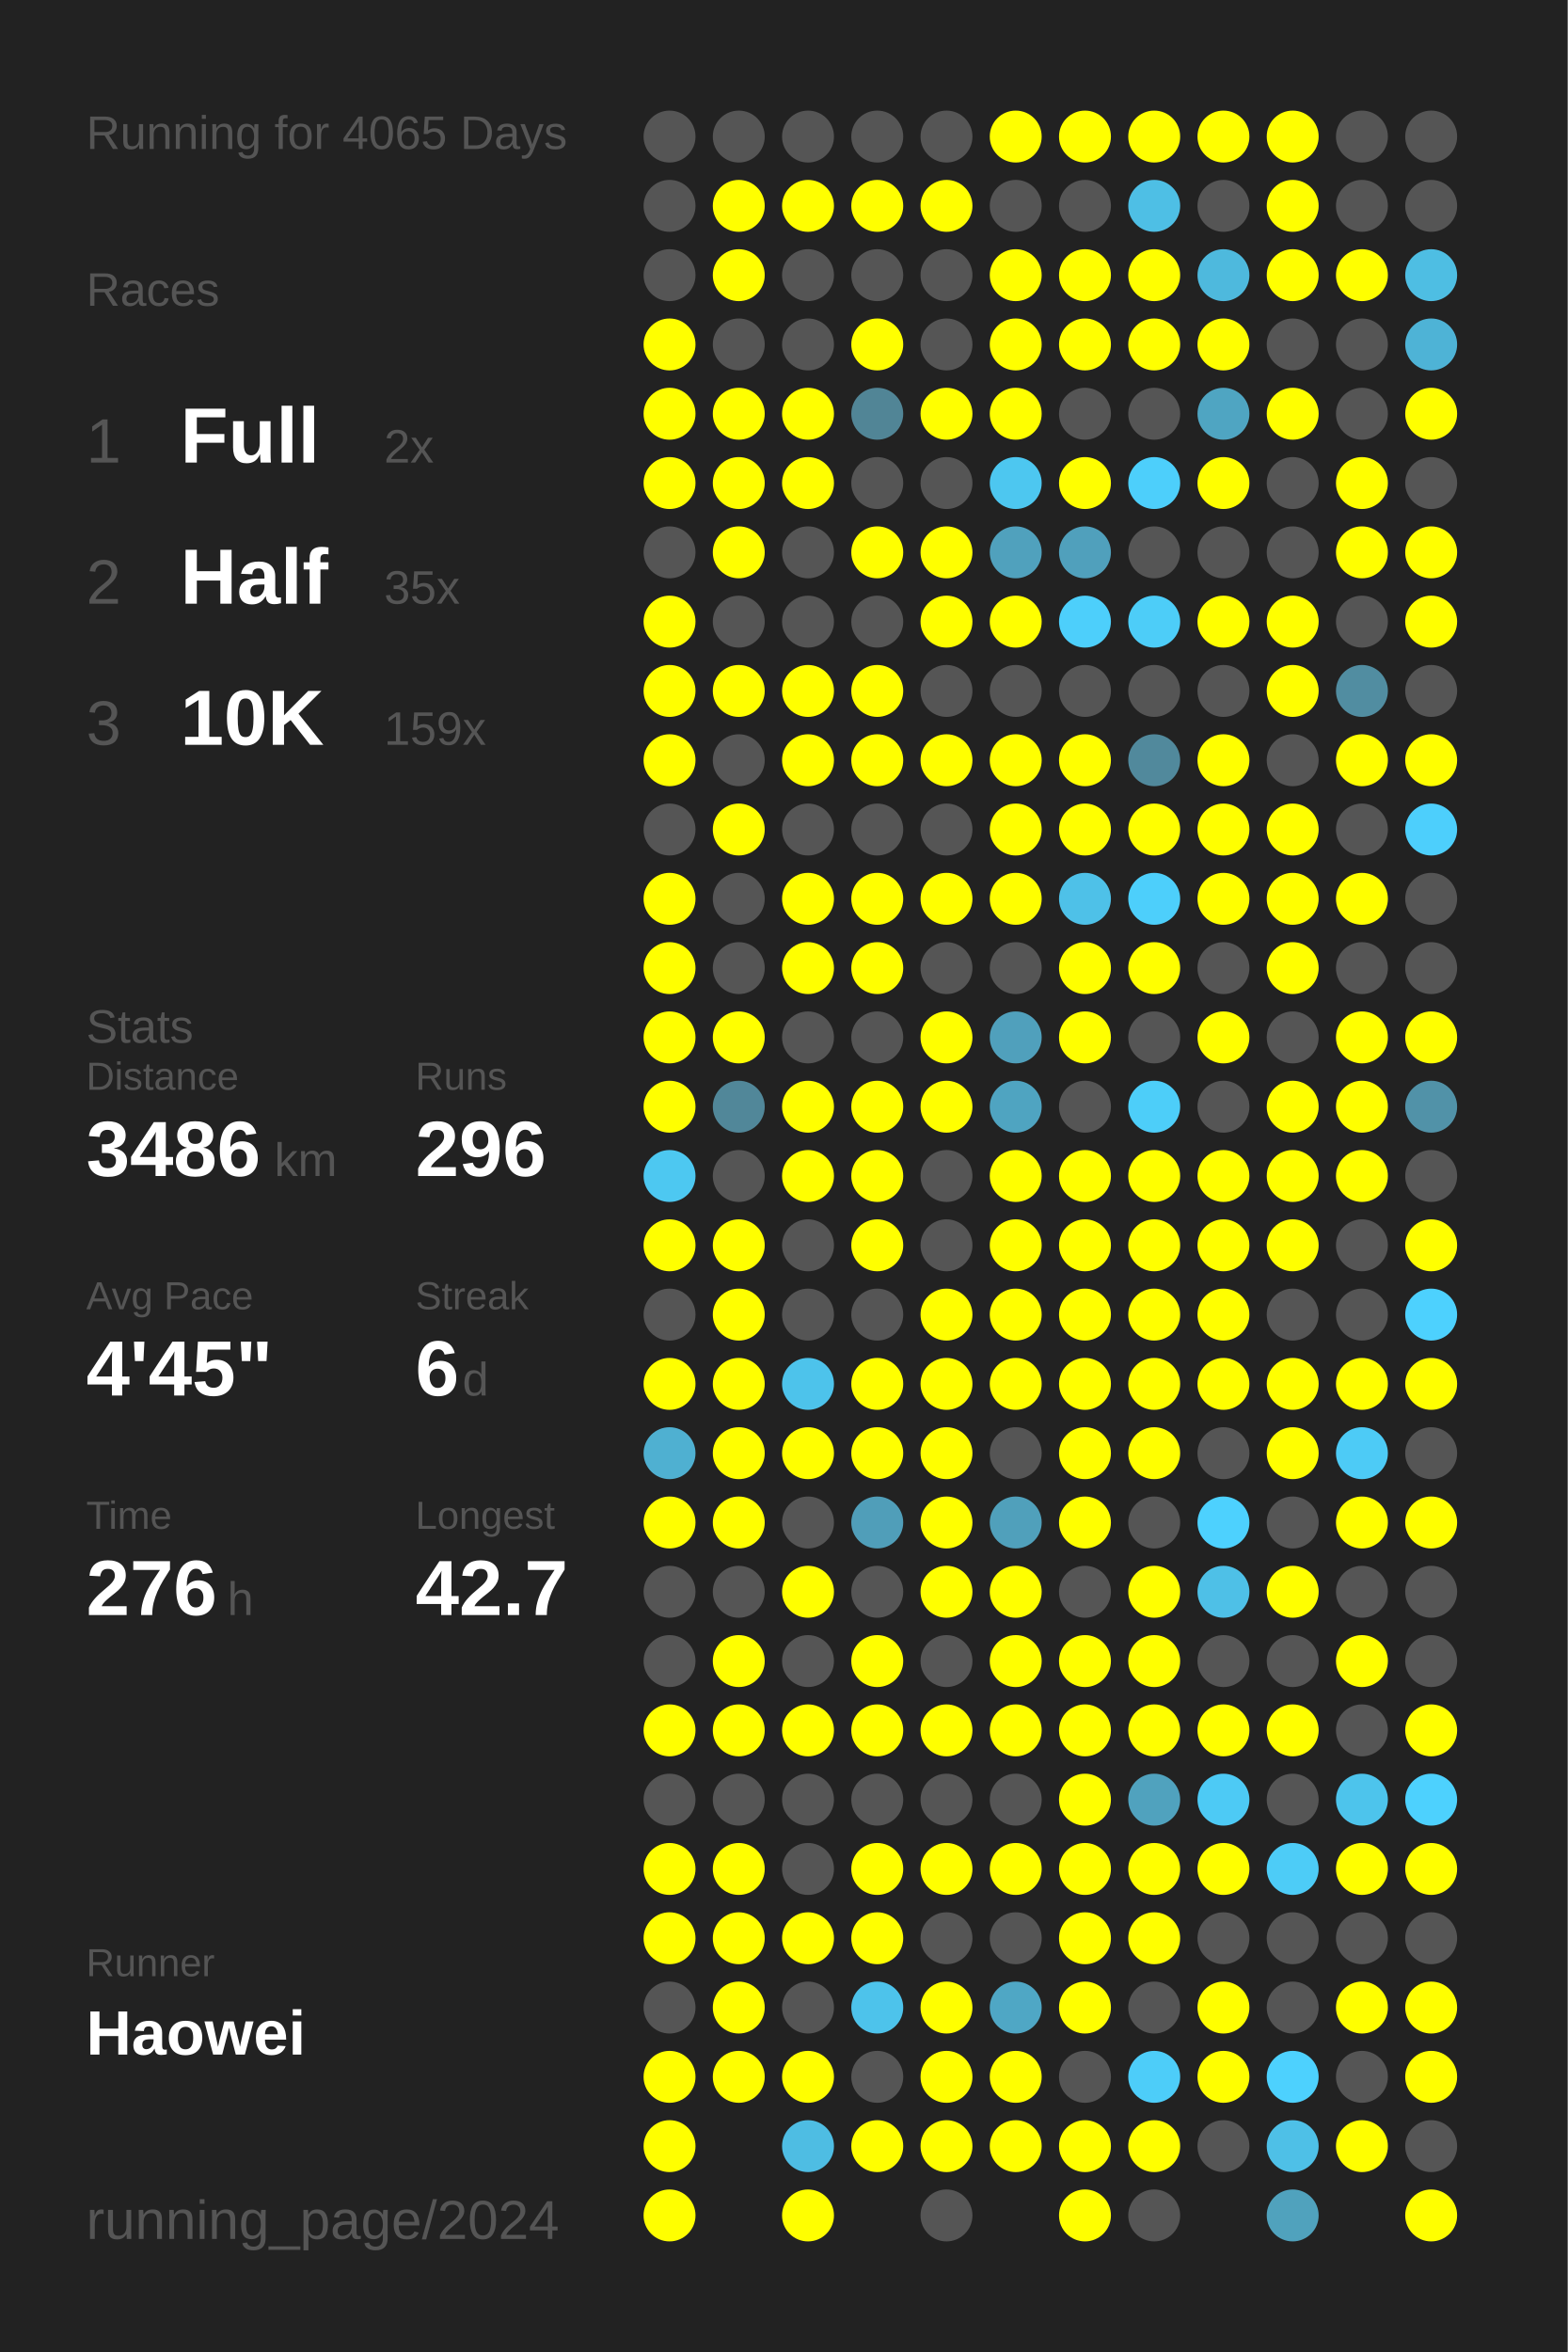
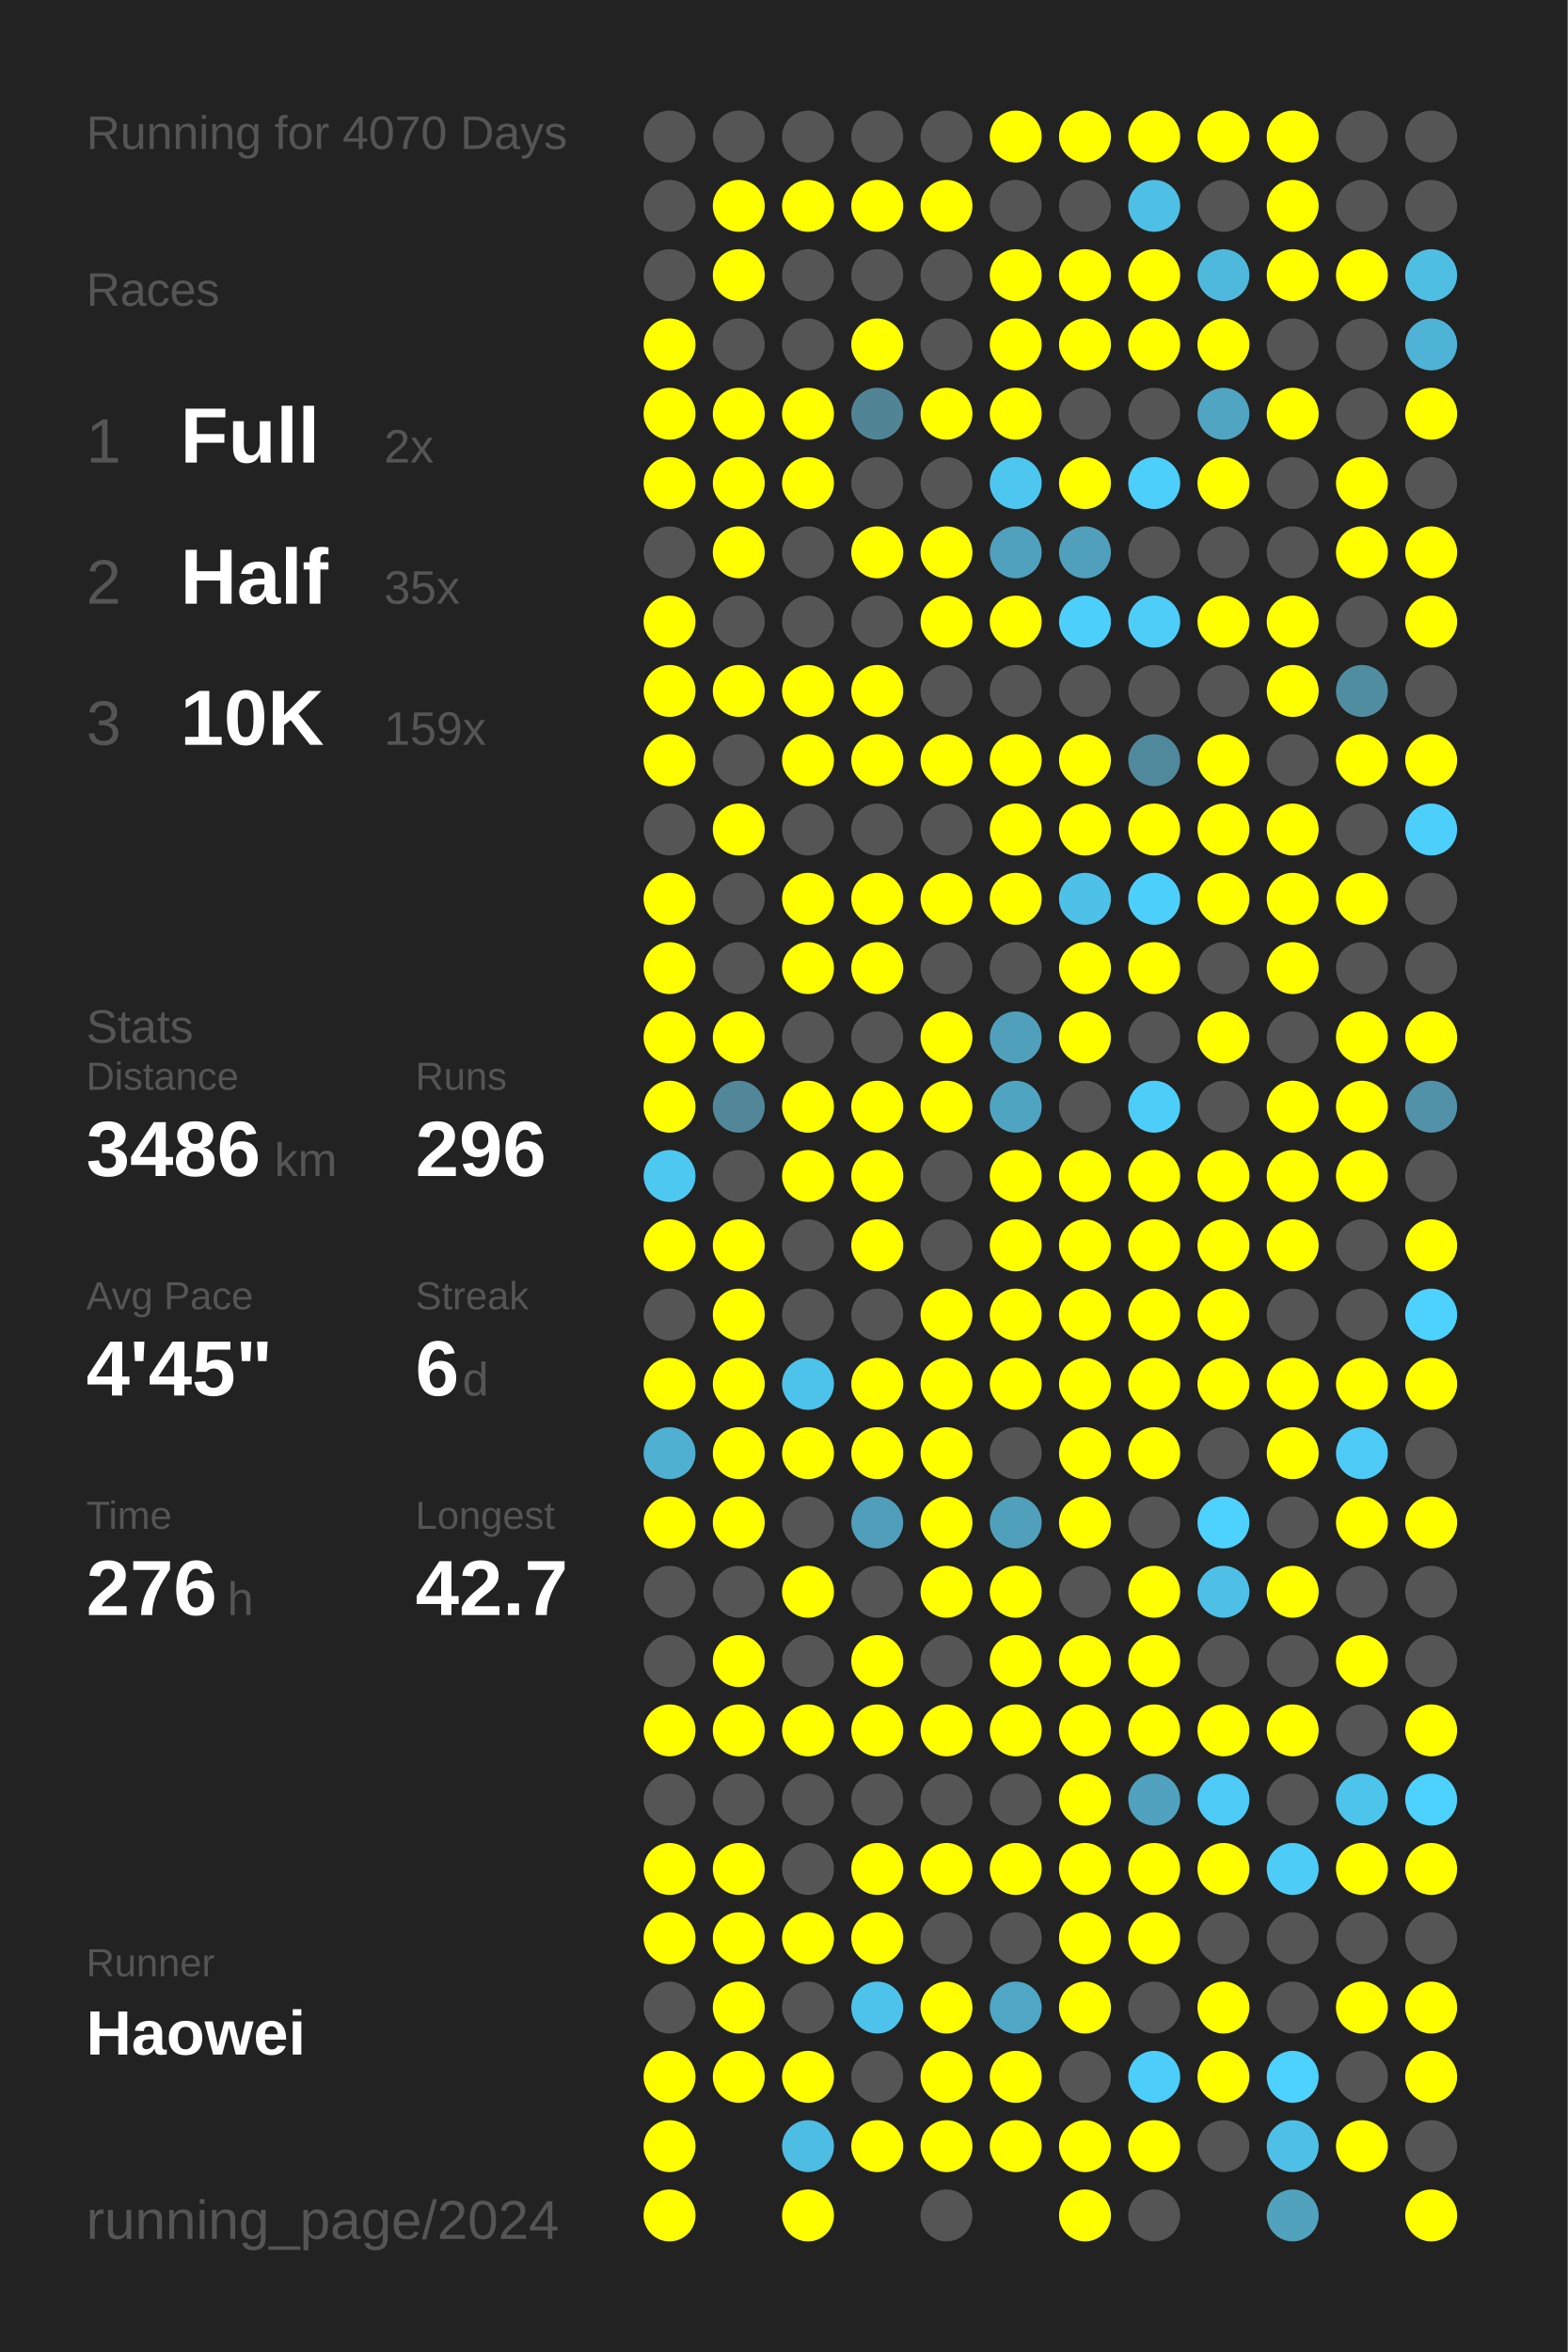
<svg xmlns="http://www.w3.org/2000/svg" baseProfile="full" height="300mm" version="1.1" viewBox="0,0,200,300" width="200mm">
  <defs />
  <rect fill="#222222" height="300" width="200" x="0" y="0" />
-   <text fill="#555555" style="font-size:6px; font-family:Arial;" x="11" y="19">Running for 4065 Days</text>
+   <text fill="#555555" style="font-size:6px; font-family:Arial;" x="11" y="19">Running for 4070 Days</text>
  <text fill="#555555" style="font-size:6px; font-family:Arial;" x="11" y="39">Races</text>
  <text fill="#555555" style="font-size:8px; font-family:Arial;" x="11" y="59">1</text>
  <text fill="#FFFFFF" style="font-size:10px; font-family:Arial; font-weight:bold;" x="23" y="59">Full</text>
  <text fill="#555555" style="font-size:6px; font-family:Arial;" x="49" y="59">2x</text>
  <text fill="#555555" style="font-size:8px; font-family:Arial;" x="11" y="77">2</text>
  <text fill="#FFFFFF" style="font-size:10px; font-family:Arial; font-weight:bold;" x="23" y="77">Half</text>
  <text fill="#555555" style="font-size:6px; font-family:Arial;" x="49" y="77">35x</text>
  <text fill="#555555" style="font-size:8px; font-family:Arial;" x="11" y="95">3</text>
  <text fill="#FFFFFF" style="font-size:10px; font-family:Arial; font-weight:bold;" x="23" y="95">10K</text>
  <text fill="#555555" style="font-size:6px; font-family:Arial;" x="49" y="95">159x</text>
  <text fill="#555555" style="font-size:6px; font-family:Arial;" x="11" y="133">Stats</text>
  <text fill="#555555" style="font-size:5px; font-family:Arial;" x="11" y="139">Distance</text>
  <text fill="#FFFFFF" style="font-size:10px; font-family:Arial; font-weight:bold;" x="11" y="150">3486</text>
  <text fill="#555555" style="font-size:6px; font-family:Arial;" x="35" y="150">km</text>
  <text fill="#555555" style="font-size:5px; font-family:Arial;" x="53" y="139">Runs</text>
  <text fill="#FFFFFF" style="font-size:10px; font-family:Arial; font-weight:bold;" x="53" y="150">296</text>
  <text fill="#555555" style="font-size:5px; font-family:Arial;" x="11" y="167">Avg Pace</text>
  <text fill="#FFFFFF" style="font-size:10px; font-family:Arial; font-weight:bold;" x="11" y="178">4'45"</text>
  <text fill="#555555" style="font-size:5px; font-family:Arial;" x="53" y="167">Streak</text>
  <text fill="#FFFFFF" style="font-size:10px; font-family:Arial; font-weight:bold;" x="53" y="178">6</text>
  <text fill="#555555" style="font-size:6px; font-family:Arial;" x="59" y="178">d</text>
  <text fill="#555555" style="font-size:5px; font-family:Arial;" x="11" y="195">Time</text>
  <text fill="#FFFFFF" style="font-size:10px; font-family:Arial; font-weight:bold;" x="11" y="206">276</text>
  <text fill="#555555" style="font-size:6px; font-family:Arial;" x="29" y="206">h</text>
  <text fill="#555555" style="font-size:5px; font-family:Arial;" x="53" y="195">Longest</text>
  <text fill="#FFFFFF" style="font-size:10px; font-family:Arial; font-weight:bold;" x="53" y="206">42.7</text>
  <text fill="#555555" style="font-size:5px; font-family:Arial;" x="11" y="252.065">Runner</text>
  <text fill="#FFFFFF" style="font-size:8px; font-family:Arial; font-weight:bold;" x="11" y="262.065">Haowei</text>
  <text fill="#555555" style="font-size:7px; font-family:Arial;" x="11" y="285.581">running_page/2024</text>
  <circle cx="85.417" cy="17.419" fill="#555555" r="3.312" />
  <circle cx="85.417" cy="26.258" fill="#555555" r="3.312" />
  <circle cx="85.417" cy="35.097" fill="#555555" r="3.312" />
  <circle cx="85.417" cy="43.935" fill="#FFFF00" r="3.312" />
  <circle cx="85.417" cy="52.774" fill="#FFFF00" r="3.312" />
  <circle cx="85.417" cy="61.613" fill="#FFFF00" r="3.312" />
  <circle cx="85.417" cy="70.452" fill="#555555" r="3.312" />
  <circle cx="85.417" cy="79.29" fill="#FFFF00" r="3.312" />
  <circle cx="85.417" cy="88.129" fill="#FFFF00" r="3.312" />
  <circle cx="85.417" cy="96.968" fill="#FFFF00" r="3.312" />
  <circle cx="85.417" cy="105.806" fill="#555555" r="3.312" />
  <circle cx="85.417" cy="114.645" fill="#FFFF00" r="3.312" />
  <circle cx="85.417" cy="123.484" fill="#FFFF00" r="3.312" />
  <circle cx="85.417" cy="132.323" fill="#FFFF00" r="3.312" />
  <circle cx="85.417" cy="141.161" fill="#FFFF00" r="3.312" />
  <circle cx="85.417" cy="150" fill="#4dc8f1" r="3.312" />
  <circle cx="85.417" cy="158.839" fill="#FFFF00" r="3.312" />
  <circle cx="85.417" cy="167.677" fill="#555555" r="3.312" />
  <circle cx="85.417" cy="176.516" fill="#FFFF00" r="3.312" />
  <circle cx="85.417" cy="185.355" fill="#4fb0d1" r="3.312" />
  <circle cx="85.417" cy="194.194" fill="#FFFF00" r="3.312" />
  <circle cx="85.417" cy="203.032" fill="#555555" r="3.312" />
  <circle cx="85.417" cy="211.871" fill="#555555" r="3.312" />
  <circle cx="85.417" cy="220.71" fill="#FFFF00" r="3.312" />
  <circle cx="85.417" cy="229.548" fill="#555555" r="3.312" />
  <circle cx="85.417" cy="238.387" fill="#FFFF00" r="3.312" />
  <circle cx="85.417" cy="247.226" fill="#FFFF00" r="3.312" />
  <circle cx="85.417" cy="256.065" fill="#555555" r="3.312" />
  <circle cx="85.417" cy="264.903" fill="#FFFF00" r="3.312" />
  <circle cx="85.417" cy="273.742" fill="#FFFF00" r="3.312" />
  <circle cx="85.417" cy="282.581" fill="#FFFF00" r="3.312" />
  <circle cx="94.25" cy="17.419" fill="#555555" r="3.312" />
  <circle cx="94.25" cy="26.258" fill="#FFFF00" r="3.312" />
  <circle cx="94.25" cy="35.097" fill="#FFFF00" r="3.312" />
  <circle cx="94.25" cy="43.935" fill="#555555" r="3.312" />
  <circle cx="94.25" cy="52.774" fill="#FFFF00" r="3.312" />
  <circle cx="94.25" cy="61.613" fill="#FFFF00" r="3.312" />
  <circle cx="94.25" cy="70.452" fill="#FFFF00" r="3.312" />
  <circle cx="94.25" cy="79.29" fill="#555555" r="3.312" />
  <circle cx="94.25" cy="88.129" fill="#FFFF00" r="3.312" />
  <circle cx="94.25" cy="96.968" fill="#555555" r="3.312" />
  <circle cx="94.25" cy="105.806" fill="#FFFF00" r="3.312" />
  <circle cx="94.25" cy="114.645" fill="#555555" r="3.312" />
  <circle cx="94.25" cy="123.484" fill="#555555" r="3.312" />
  <circle cx="94.25" cy="132.323" fill="#FFFF00" r="3.312" />
  <circle cx="94.25" cy="141.161" fill="#518799" r="3.312" />
  <circle cx="94.25" cy="150" fill="#555555" r="3.312" />
  <circle cx="94.25" cy="158.839" fill="#FFFF00" r="3.312" />
  <circle cx="94.25" cy="167.677" fill="#FFFF00" r="3.312" />
  <circle cx="94.25" cy="176.516" fill="#FFFF00" r="3.312" />
  <circle cx="94.25" cy="185.355" fill="#FFFF00" r="3.312" />
  <circle cx="94.25" cy="194.194" fill="#FFFF00" r="3.312" />
  <circle cx="94.25" cy="203.032" fill="#555555" r="3.312" />
  <circle cx="94.25" cy="211.871" fill="#FFFF00" r="3.312" />
  <circle cx="94.25" cy="220.71" fill="#FFFF00" r="3.312" />
  <circle cx="94.25" cy="229.548" fill="#555555" r="3.312" />
  <circle cx="94.25" cy="238.387" fill="#FFFF00" r="3.312" />
  <circle cx="94.25" cy="247.226" fill="#FFFF00" r="3.312" />
  <circle cx="94.25" cy="256.065" fill="#FFFF00" r="3.312" />
  <circle cx="94.25" cy="264.903" fill="#FFFF00" r="3.312" />
  <circle cx="103.083" cy="17.419" fill="#555555" r="3.312" />
  <circle cx="103.083" cy="26.258" fill="#FFFF00" r="3.312" />
  <circle cx="103.083" cy="35.097" fill="#555555" r="3.312" />
  <circle cx="103.083" cy="43.935" fill="#555555" r="3.312" />
  <circle cx="103.083" cy="52.774" fill="#FFFF00" r="3.312" />
  <circle cx="103.083" cy="61.613" fill="#FFFF00" r="3.312" />
  <circle cx="103.083" cy="70.452" fill="#555555" r="3.312" />
  <circle cx="103.083" cy="79.29" fill="#555555" r="3.312" />
  <circle cx="103.083" cy="88.129" fill="#FFFF00" r="3.312" />
  <circle cx="103.083" cy="96.968" fill="#FFFF00" r="3.312" />
  <circle cx="103.083" cy="105.806" fill="#555555" r="3.312" />
  <circle cx="103.083" cy="114.645" fill="#FFFF00" r="3.312" />
  <circle cx="103.083" cy="123.484" fill="#FFFF00" r="3.312" />
  <circle cx="103.083" cy="132.323" fill="#555555" r="3.312" />
  <circle cx="103.083" cy="141.161" fill="#FFFF00" r="3.312" />
  <circle cx="103.083" cy="150" fill="#FFFF00" r="3.312" />
  <circle cx="103.083" cy="158.839" fill="#555555" r="3.312" />
  <circle cx="103.083" cy="167.677" fill="#555555" r="3.312" />
  <circle cx="103.083" cy="176.516" fill="#4dc3eb" r="3.312" />
  <circle cx="103.083" cy="185.355" fill="#FFFF00" r="3.312" />
  <circle cx="103.083" cy="194.194" fill="#555555" r="3.312" />
  <circle cx="103.083" cy="203.032" fill="#FFFF00" r="3.312" />
  <circle cx="103.083" cy="211.871" fill="#555555" r="3.312" />
  <circle cx="103.083" cy="220.71" fill="#FFFF00" r="3.312" />
  <circle cx="103.083" cy="229.548" fill="#555555" r="3.312" />
  <circle cx="103.083" cy="238.387" fill="#555555" r="3.312" />
  <circle cx="103.083" cy="247.226" fill="#FFFF00" r="3.312" />
  <circle cx="103.083" cy="256.065" fill="#555555" r="3.312" />
  <circle cx="103.083" cy="264.903" fill="#FFFF00" r="3.312" />
  <circle cx="103.083" cy="273.742" fill="#4ebde3" r="3.312" />
  <circle cx="103.083" cy="282.581" fill="#FFFF00" r="3.312" />
  <circle cx="111.917" cy="17.419" fill="#555555" r="3.312" />
  <circle cx="111.917" cy="26.258" fill="#FFFF00" r="3.312" />
  <circle cx="111.917" cy="35.097" fill="#555555" r="3.312" />
  <circle cx="111.917" cy="43.935" fill="#FFFF00" r="3.312" />
  <circle cx="111.917" cy="52.774" fill="#518596" r="3.312" />
  <circle cx="111.917" cy="61.613" fill="#555555" r="3.312" />
  <circle cx="111.917" cy="70.452" fill="#FFFF00" r="3.312" />
  <circle cx="111.917" cy="79.29" fill="#555555" r="3.312" />
  <circle cx="111.917" cy="88.129" fill="#FFFF00" r="3.312" />
  <circle cx="111.917" cy="96.968" fill="#FFFF00" r="3.312" />
  <circle cx="111.917" cy="105.806" fill="#555555" r="3.312" />
  <circle cx="111.917" cy="114.645" fill="#FFFF00" r="3.312" />
  <circle cx="111.917" cy="123.484" fill="#FFFF00" r="3.312" />
  <circle cx="111.917" cy="132.323" fill="#555555" r="3.312" />
  <circle cx="111.917" cy="141.161" fill="#FFFF00" r="3.312" />
  <circle cx="111.917" cy="150" fill="#FFFF00" r="3.312" />
  <circle cx="111.917" cy="158.839" fill="#FFFF00" r="3.312" />
  <circle cx="111.917" cy="167.677" fill="#555555" r="3.312" />
  <circle cx="111.917" cy="176.516" fill="#FFFF00" r="3.312" />
  <circle cx="111.917" cy="185.355" fill="#FFFF00" r="3.312" />
  <circle cx="111.917" cy="194.194" fill="#509eb9" r="3.312" />
  <circle cx="111.917" cy="203.032" fill="#555555" r="3.312" />
  <circle cx="111.917" cy="211.871" fill="#FFFF00" r="3.312" />
  <circle cx="111.917" cy="220.71" fill="#FFFF00" r="3.312" />
  <circle cx="111.917" cy="229.548" fill="#555555" r="3.312" />
  <circle cx="111.917" cy="238.387" fill="#FFFF00" r="3.312" />
  <circle cx="111.917" cy="247.226" fill="#FFFF00" r="3.312" />
  <circle cx="111.917" cy="256.065" fill="#4dc3eb" r="3.312" />
  <circle cx="111.917" cy="264.903" fill="#555555" r="3.312" />
  <circle cx="111.917" cy="273.742" fill="#FFFF00" r="3.312" />
  <circle cx="120.75" cy="17.419" fill="#555555" r="3.312" />
  <circle cx="120.75" cy="26.258" fill="#FFFF00" r="3.312" />
  <circle cx="120.75" cy="35.097" fill="#555555" r="3.312" />
  <circle cx="120.75" cy="43.935" fill="#555555" r="3.312" />
  <circle cx="120.75" cy="52.774" fill="#FFFF00" r="3.312" />
  <circle cx="120.75" cy="61.613" fill="#555555" r="3.312" />
  <circle cx="120.75" cy="70.452" fill="#FFFF00" r="3.312" />
  <circle cx="120.75" cy="79.29" fill="#FFFF00" r="3.312" />
  <circle cx="120.75" cy="88.129" fill="#555555" r="3.312" />
  <circle cx="120.75" cy="96.968" fill="#FFFF00" r="3.312" />
  <circle cx="120.75" cy="105.806" fill="#555555" r="3.312" />
  <circle cx="120.75" cy="114.645" fill="#FFFF00" r="3.312" />
  <circle cx="120.75" cy="123.484" fill="#555555" r="3.312" />
  <circle cx="120.75" cy="132.323" fill="#FFFF00" r="3.312" />
  <circle cx="120.75" cy="141.161" fill="#FFFF00" r="3.312" />
  <circle cx="120.75" cy="150" fill="#555555" r="3.312" />
  <circle cx="120.75" cy="158.839" fill="#555555" r="3.312" />
  <circle cx="120.75" cy="167.677" fill="#FFFF00" r="3.312" />
  <circle cx="120.75" cy="176.516" fill="#FFFF00" r="3.312" />
  <circle cx="120.75" cy="185.355" fill="#FFFF00" r="3.312" />
  <circle cx="120.75" cy="194.194" fill="#FFFF00" r="3.312" />
  <circle cx="120.75" cy="203.032" fill="#FFFF00" r="3.312" />
  <circle cx="120.75" cy="211.871" fill="#555555" r="3.312" />
  <circle cx="120.75" cy="220.71" fill="#FFFF00" r="3.312" />
  <circle cx="120.75" cy="229.548" fill="#555555" r="3.312" />
  <circle cx="120.75" cy="238.387" fill="#FFFF00" r="3.312" />
  <circle cx="120.75" cy="247.226" fill="#555555" r="3.312" />
  <circle cx="120.75" cy="256.065" fill="#FFFF00" r="3.312" />
  <circle cx="120.75" cy="264.903" fill="#FFFF00" r="3.312" />
  <circle cx="120.75" cy="273.742" fill="#FFFF00" r="3.312" />
  <circle cx="120.75" cy="282.581" fill="#555555" r="3.312" />
  <circle cx="129.583" cy="17.419" fill="#FFFF00" r="3.312" />
  <circle cx="129.583" cy="26.258" fill="#555555" r="3.312" />
  <circle cx="129.583" cy="35.097" fill="#FFFF00" r="3.312" />
  <circle cx="129.583" cy="43.935" fill="#FFFF00" r="3.312" />
  <circle cx="129.583" cy="52.774" fill="#FFFF00" r="3.312" />
  <circle cx="129.583" cy="61.613" fill="#4dc7f0" r="3.312" />
  <circle cx="129.583" cy="70.452" fill="#50a1bd" r="3.312" />
  <circle cx="129.583" cy="79.29" fill="#FFFF00" r="3.312" />
  <circle cx="129.583" cy="88.129" fill="#555555" r="3.312" />
  <circle cx="129.583" cy="96.968" fill="#FFFF00" r="3.312" />
  <circle cx="129.583" cy="105.806" fill="#FFFF00" r="3.312" />
  <circle cx="129.583" cy="114.645" fill="#FFFF00" r="3.312" />
  <circle cx="129.583" cy="123.484" fill="#555555" r="3.312" />
  <circle cx="129.583" cy="132.323" fill="#50a0bc" r="3.312" />
  <circle cx="129.583" cy="141.161" fill="#4fa4c1" r="3.312" />
  <circle cx="129.583" cy="150" fill="#FFFF00" r="3.312" />
  <circle cx="129.583" cy="158.839" fill="#FFFF00" r="3.312" />
  <circle cx="129.583" cy="167.677" fill="#FFFF00" r="3.312" />
  <circle cx="129.583" cy="176.516" fill="#FFFF00" r="3.312" />
  <circle cx="129.583" cy="185.355" fill="#555555" r="3.312" />
  <circle cx="129.583" cy="194.194" fill="#50a0bb" r="3.312" />
  <circle cx="129.583" cy="203.032" fill="#FFFF00" r="3.312" />
  <circle cx="129.583" cy="211.871" fill="#FFFF00" r="3.312" />
  <circle cx="129.583" cy="220.71" fill="#FFFF00" r="3.312" />
  <circle cx="129.583" cy="229.548" fill="#555555" r="3.312" />
  <circle cx="129.583" cy="238.387" fill="#FFFF00" r="3.312" />
  <circle cx="129.583" cy="247.226" fill="#555555" r="3.312" />
  <circle cx="129.583" cy="256.065" fill="#4fa7c5" r="3.312" />
  <circle cx="129.583" cy="264.903" fill="#FFFF00" r="3.312" />
  <circle cx="129.583" cy="273.742" fill="#FFFF00" r="3.312" />
  <circle cx="138.417" cy="17.419" fill="#FFFF00" r="3.312" />
  <circle cx="138.417" cy="26.258" fill="#555555" r="3.312" />
  <circle cx="138.417" cy="35.097" fill="#FFFF00" r="3.312" />
  <circle cx="138.417" cy="43.935" fill="#FFFF00" r="3.312" />
  <circle cx="138.417" cy="52.774" fill="#555555" r="3.312" />
  <circle cx="138.417" cy="61.613" fill="#FFFF00" r="3.312" />
  <circle cx="138.417" cy="70.452" fill="#50a0bc" r="3.312" />
  <circle cx="138.417" cy="79.29" fill="#4dcffb" r="3.312" />
  <circle cx="138.417" cy="88.129" fill="#555555" r="3.312" />
  <circle cx="138.417" cy="96.968" fill="#FFFF00" r="3.312" />
  <circle cx="138.417" cy="105.806" fill="#FFFF00" r="3.312" />
  <circle cx="138.417" cy="114.645" fill="#4ec1e8" r="3.312" />
  <circle cx="138.417" cy="123.484" fill="#FFFF00" r="3.312" />
  <circle cx="138.417" cy="132.323" fill="#FFFF00" r="3.312" />
  <circle cx="138.417" cy="141.161" fill="#555555" r="3.312" />
  <circle cx="138.417" cy="150" fill="#FFFF00" r="3.312" />
  <circle cx="138.417" cy="158.839" fill="#FFFF00" r="3.312" />
  <circle cx="138.417" cy="167.677" fill="#FFFF00" r="3.312" />
  <circle cx="138.417" cy="176.516" fill="#FFFF00" r="3.312" />
  <circle cx="138.417" cy="185.355" fill="#FFFF00" r="3.312" />
  <circle cx="138.417" cy="194.194" fill="#FFFF00" r="3.312" />
  <circle cx="138.417" cy="203.032" fill="#555555" r="3.312" />
  <circle cx="138.417" cy="211.871" fill="#FFFF00" r="3.312" />
  <circle cx="138.417" cy="220.71" fill="#FFFF00" r="3.312" />
  <circle cx="138.417" cy="229.548" fill="#FFFF00" r="3.312" />
  <circle cx="138.417" cy="238.387" fill="#FFFF00" r="3.312" />
  <circle cx="138.417" cy="247.226" fill="#FFFF00" r="3.312" />
  <circle cx="138.417" cy="256.065" fill="#FFFF00" r="3.312" />
  <circle cx="138.417" cy="264.903" fill="#555555" r="3.312" />
  <circle cx="138.417" cy="273.742" fill="#FFFF00" r="3.312" />
  <circle cx="138.417" cy="282.581" fill="#FFFF00" r="3.312" />
  <circle cx="147.25" cy="17.419" fill="#FFFF00" r="3.312" />
  <circle cx="147.25" cy="26.258" fill="#4ebfe5" r="3.312" />
  <circle cx="147.25" cy="35.097" fill="#FFFF00" r="3.312" />
  <circle cx="147.25" cy="43.935" fill="#FFFF00" r="3.312" />
  <circle cx="147.25" cy="52.774" fill="#555555" r="3.312" />
  <circle cx="147.25" cy="61.613" fill="#4dcffb" r="3.312" />
  <circle cx="147.25" cy="70.452" fill="#555555" r="3.312" />
  <circle cx="147.25" cy="79.29" fill="#4dcdf8" r="3.312" />
  <circle cx="147.25" cy="88.129" fill="#555555" r="3.312" />
  <circle cx="147.25" cy="96.968" fill="#51899c" r="3.312" />
  <circle cx="147.25" cy="105.806" fill="#FFFF00" r="3.312" />
  <circle cx="147.25" cy="114.645" fill="#4dcffb" r="3.312" />
  <circle cx="147.25" cy="123.484" fill="#FFFF00" r="3.312" />
  <circle cx="147.25" cy="132.323" fill="#555555" r="3.312" />
  <circle cx="147.25" cy="141.161" fill="#4dcef9" r="3.312" />
  <circle cx="147.25" cy="150" fill="#FFFF00" r="3.312" />
  <circle cx="147.25" cy="158.839" fill="#FFFF00" r="3.312" />
  <circle cx="147.25" cy="167.677" fill="#FFFF00" r="3.312" />
  <circle cx="147.25" cy="176.516" fill="#FFFF00" r="3.312" />
  <circle cx="147.25" cy="185.355" fill="#FFFF00" r="3.312" />
  <circle cx="147.25" cy="194.194" fill="#555555" r="3.312" />
  <circle cx="147.25" cy="203.032" fill="#FFFF00" r="3.312" />
  <circle cx="147.25" cy="211.871" fill="#FFFF00" r="3.312" />
  <circle cx="147.25" cy="220.71" fill="#FFFF00" r="3.312" />
  <circle cx="147.25" cy="229.548" fill="#50a2be" r="3.312" />
  <circle cx="147.25" cy="238.387" fill="#FFFF00" r="3.312" />
  <circle cx="147.25" cy="247.226" fill="#FFFF00" r="3.312" />
  <circle cx="147.25" cy="256.065" fill="#555555" r="3.312" />
  <circle cx="147.25" cy="264.903" fill="#4dcdf9" r="3.312" />
  <circle cx="147.25" cy="273.742" fill="#FFFF00" r="3.312" />
  <circle cx="147.25" cy="282.581" fill="#555555" r="3.312" />
  <circle cx="156.083" cy="17.419" fill="#FFFF00" r="3.312" />
  <circle cx="156.083" cy="26.258" fill="#555555" r="3.312" />
  <circle cx="156.083" cy="35.097" fill="#4eb9dd" r="3.312" />
  <circle cx="156.083" cy="43.935" fill="#FFFF00" r="3.312" />
  <circle cx="156.083" cy="52.774" fill="#4fa5c2" r="3.312" />
  <circle cx="156.083" cy="61.613" fill="#FFFF00" r="3.312" />
  <circle cx="156.083" cy="70.452" fill="#555555" r="3.312" />
  <circle cx="156.083" cy="79.29" fill="#FFFF00" r="3.312" />
  <circle cx="156.083" cy="88.129" fill="#555555" r="3.312" />
  <circle cx="156.083" cy="96.968" fill="#FFFF00" r="3.312" />
  <circle cx="156.083" cy="105.806" fill="#FFFF00" r="3.312" />
  <circle cx="156.083" cy="114.645" fill="#FFFF00" r="3.312" />
  <circle cx="156.083" cy="123.484" fill="#555555" r="3.312" />
  <circle cx="156.083" cy="132.323" fill="#FFFF00" r="3.312" />
  <circle cx="156.083" cy="141.161" fill="#555555" r="3.312" />
  <circle cx="156.083" cy="150" fill="#FFFF00" r="3.312" />
  <circle cx="156.083" cy="158.839" fill="#FFFF00" r="3.312" />
  <circle cx="156.083" cy="167.677" fill="#FFFF00" r="3.312" />
  <circle cx="156.083" cy="176.516" fill="#FFFF00" r="3.312" />
  <circle cx="156.083" cy="185.355" fill="#555555" r="3.312" />
  <circle cx="156.083" cy="194.194" fill="#4dd1fe" r="3.312" />
  <circle cx="156.083" cy="203.032" fill="#4ec0e7" r="3.312" />
  <circle cx="156.083" cy="211.871" fill="#555555" r="3.312" />
  <circle cx="156.083" cy="220.71" fill="#FFFF00" r="3.312" />
  <circle cx="156.083" cy="229.548" fill="#4dcaf5" r="3.312" />
  <circle cx="156.083" cy="238.387" fill="#FFFF00" r="3.312" />
  <circle cx="156.083" cy="247.226" fill="#555555" r="3.312" />
  <circle cx="156.083" cy="256.065" fill="#FFFF00" r="3.312" />
  <circle cx="156.083" cy="264.903" fill="#FFFF00" r="3.312" />
  <circle cx="156.083" cy="273.742" fill="#555555" r="3.312" />
  <circle cx="164.917" cy="17.419" fill="#FFFF00" r="3.312" />
  <circle cx="164.917" cy="26.258" fill="#FFFF00" r="3.312" />
  <circle cx="164.917" cy="35.097" fill="#FFFF00" r="3.312" />
  <circle cx="164.917" cy="43.935" fill="#555555" r="3.312" />
  <circle cx="164.917" cy="52.774" fill="#FFFF00" r="3.312" />
  <circle cx="164.917" cy="61.613" fill="#555555" r="3.312" />
  <circle cx="164.917" cy="70.452" fill="#555555" r="3.312" />
  <circle cx="164.917" cy="79.29" fill="#FFFF00" r="3.312" />
  <circle cx="164.917" cy="88.129" fill="#FFFF00" r="3.312" />
  <circle cx="164.917" cy="96.968" fill="#555555" r="3.312" />
  <circle cx="164.917" cy="105.806" fill="#FFFF00" r="3.312" />
  <circle cx="164.917" cy="114.645" fill="#FFFF00" r="3.312" />
  <circle cx="164.917" cy="123.484" fill="#FFFF00" r="3.312" />
  <circle cx="164.917" cy="132.323" fill="#555555" r="3.312" />
  <circle cx="164.917" cy="141.161" fill="#FFFF00" r="3.312" />
  <circle cx="164.917" cy="150" fill="#FFFF00" r="3.312" />
  <circle cx="164.917" cy="158.839" fill="#FFFF00" r="3.312" />
  <circle cx="164.917" cy="167.677" fill="#555555" r="3.312" />
  <circle cx="164.917" cy="176.516" fill="#FFFF00" r="3.312" />
  <circle cx="164.917" cy="185.355" fill="#FFFF00" r="3.312" />
  <circle cx="164.917" cy="194.194" fill="#555555" r="3.312" />
  <circle cx="164.917" cy="203.032" fill="#FFFF00" r="3.312" />
  <circle cx="164.917" cy="211.871" fill="#555555" r="3.312" />
  <circle cx="164.917" cy="220.71" fill="#FFFF00" r="3.312" />
  <circle cx="164.917" cy="229.548" fill="#555555" r="3.312" />
  <circle cx="164.917" cy="238.387" fill="#4dccf7" r="3.312" />
  <circle cx="164.917" cy="247.226" fill="#555555" r="3.312" />
  <circle cx="164.917" cy="256.065" fill="#555555" r="3.312" />
  <circle cx="164.917" cy="264.903" fill="#4dd1fe" r="3.312" />
  <circle cx="164.917" cy="273.742" fill="#4ec0e7" r="3.312" />
  <circle cx="164.917" cy="282.581" fill="#50a2bd" r="3.312" />
  <circle cx="173.75" cy="17.419" fill="#555555" r="3.312" />
  <circle cx="173.75" cy="26.258" fill="#555555" r="3.312" />
  <circle cx="173.75" cy="35.097" fill="#FFFF00" r="3.312" />
  <circle cx="173.75" cy="43.935" fill="#555555" r="3.312" />
  <circle cx="173.75" cy="52.774" fill="#555555" r="3.312" />
  <circle cx="173.75" cy="61.613" fill="#FFFF00" r="3.312" />
  <circle cx="173.75" cy="70.452" fill="#FFFF00" r="3.312" />
  <circle cx="173.75" cy="79.29" fill="#555555" r="3.312" />
  <circle cx="173.75" cy="88.129" fill="#518da1" r="3.312" />
  <circle cx="173.75" cy="96.968" fill="#FFFF00" r="3.312" />
  <circle cx="173.75" cy="105.806" fill="#555555" r="3.312" />
  <circle cx="173.75" cy="114.645" fill="#FFFF00" r="3.312" />
  <circle cx="173.75" cy="123.484" fill="#555555" r="3.312" />
  <circle cx="173.75" cy="132.323" fill="#FFFF00" r="3.312" />
  <circle cx="173.75" cy="141.161" fill="#FFFF00" r="3.312" />
  <circle cx="173.75" cy="150" fill="#FFFF00" r="3.312" />
  <circle cx="173.75" cy="158.839" fill="#555555" r="3.312" />
  <circle cx="173.75" cy="167.677" fill="#555555" r="3.312" />
  <circle cx="173.75" cy="176.516" fill="#FFFF00" r="3.312" />
  <circle cx="173.75" cy="185.355" fill="#4dcbf6" r="3.312" />
  <circle cx="173.75" cy="194.194" fill="#FFFF00" r="3.312" />
  <circle cx="173.75" cy="203.032" fill="#555555" r="3.312" />
  <circle cx="173.75" cy="211.871" fill="#FFFF00" r="3.312" />
  <circle cx="173.75" cy="220.71" fill="#555555" r="3.312" />
  <circle cx="173.75" cy="229.548" fill="#4dc4ec" r="3.312" />
  <circle cx="173.75" cy="238.387" fill="#FFFF00" r="3.312" />
  <circle cx="173.75" cy="247.226" fill="#555555" r="3.312" />
  <circle cx="173.75" cy="256.065" fill="#FFFF00" r="3.312" />
  <circle cx="173.75" cy="264.903" fill="#555555" r="3.312" />
  <circle cx="173.75" cy="273.742" fill="#FFFF00" r="3.312" />
  <circle cx="182.583" cy="17.419" fill="#555555" r="3.312" />
  <circle cx="182.583" cy="26.258" fill="#555555" r="3.312" />
  <circle cx="182.583" cy="35.097" fill="#4ebee3" r="3.312" />
  <circle cx="182.583" cy="43.935" fill="#4eb3d6" r="3.312" />
  <circle cx="182.583" cy="52.774" fill="#FFFF00" r="3.312" />
  <circle cx="182.583" cy="61.613" fill="#555555" r="3.312" />
  <circle cx="182.583" cy="70.452" fill="#FFFF00" r="3.312" />
  <circle cx="182.583" cy="79.29" fill="#FFFF00" r="3.312" />
  <circle cx="182.583" cy="88.129" fill="#555555" r="3.312" />
  <circle cx="182.583" cy="96.968" fill="#FFFF00" r="3.312" />
  <circle cx="182.583" cy="105.806" fill="#4dcffc" r="3.312" />
  <circle cx="182.583" cy="114.645" fill="#555555" r="3.312" />
  <circle cx="182.583" cy="123.484" fill="#555555" r="3.312" />
  <circle cx="182.583" cy="132.323" fill="#FFFF00" r="3.312" />
  <circle cx="182.583" cy="141.161" fill="#5192a8" r="3.312" />
  <circle cx="182.583" cy="150" fill="#555555" r="3.312" />
  <circle cx="182.583" cy="158.839" fill="#FFFF00" r="3.312" />
  <circle cx="182.583" cy="167.677" fill="#4dd1fe" r="3.312" />
  <circle cx="182.583" cy="176.516" fill="#FFFF00" r="3.312" />
  <circle cx="182.583" cy="185.355" fill="#555555" r="3.312" />
  <circle cx="182.583" cy="194.194" fill="#FFFF00" r="3.312" />
  <circle cx="182.583" cy="203.032" fill="#555555" r="3.312" />
  <circle cx="182.583" cy="211.871" fill="#555555" r="3.312" />
  <circle cx="182.583" cy="220.71" fill="#FFFF00" r="3.312" />
  <circle cx="182.583" cy="229.548" fill="#4dd1fe" r="3.312" />
  <circle cx="182.583" cy="238.387" fill="#FFFF00" r="3.312" />
  <circle cx="182.583" cy="247.226" fill="#555555" r="3.312" />
  <circle cx="182.583" cy="256.065" fill="#FFFF00" r="3.312" />
  <circle cx="182.583" cy="264.903" fill="#FFFF00" r="3.312" />
  <circle cx="182.583" cy="273.742" fill="#555555" r="3.312" />
  <circle cx="182.583" cy="282.581" fill="#FFFF00" r="3.312" />
</svg>
